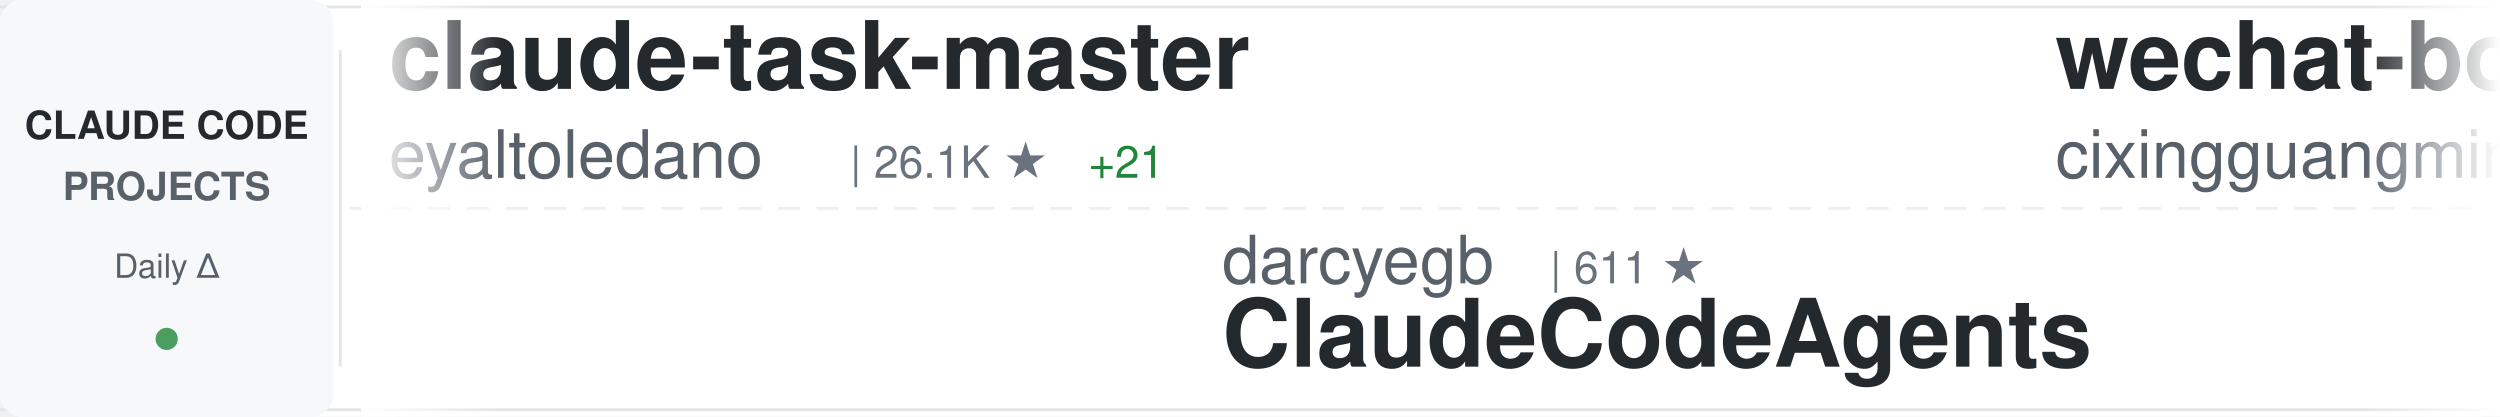
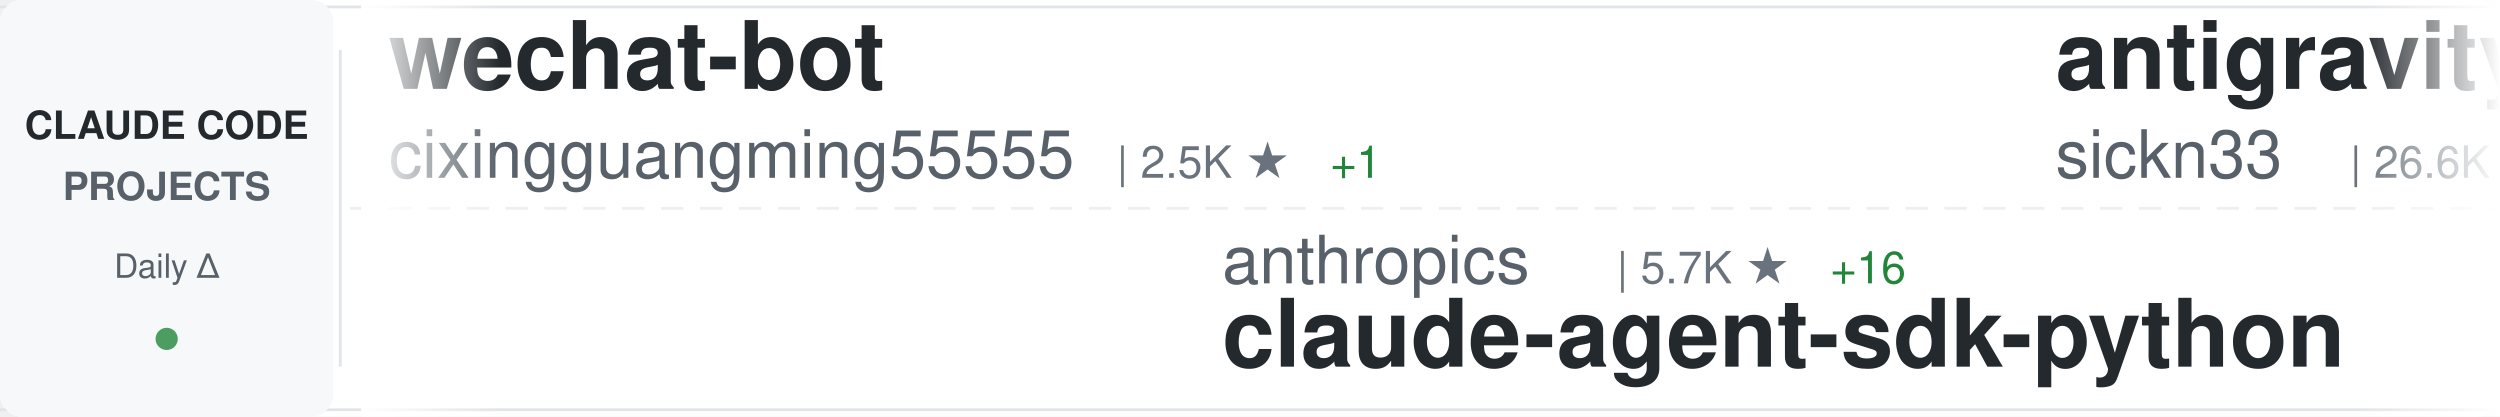
<svg xmlns="http://www.w3.org/2000/svg" width="900" height="150">
  <defs>
    <linearGradient id="awesomeLeftFade" x1="0%" y1="0%" x2="100%" y2="0%">
      <stop offset="0%" style="stop-color:#ffffff;stop-opacity:1" />
      <stop offset="100%" style="stop-color:#ffffff;stop-opacity:0" />
    </linearGradient>
    <linearGradient id="awesomeRightFade" x1="0%" y1="0%" x2="100%" y2="0%">
      <stop offset="0%" style="stop-color:#ffffff;stop-opacity:0" />
      <stop offset="100%" style="stop-color:#ffffff;stop-opacity:1" />
    </linearGradient>
  </defs>
  <rect width="900" height="150" fill="#ffffff" rx="8" />
  <rect x="0" y="2" width="900" height="1" fill="#e1e4e8" />
  <rect x="0" y="147" width="900" height="1" fill="#e1e4e8" />
  <line x1="0" y1="75" x2="900" y2="75" stroke="#e1e4e8" stroke-width="1" stroke-dasharray="8 6" opacity="0.6" />
  <rect x="0" y="0" width="120" height="150" fill="#f6f8fa" rx="8" />
  <text x="60" y="50" font-family="-apple-system, BlinkMacSystemFont, 'Segoe UI', Helvetica, Arial, sans-serif" font-size="14" font-weight="600" fill="#24292e" text-anchor="middle">CLAUDE CODE</text>
  <text x="60" y="72" font-family="-apple-system, BlinkMacSystemFont, 'Segoe UI', Helvetica, Arial, sans-serif" font-size="14" font-weight="600" fill="#586069" text-anchor="middle">PROJECTS</text>
  <text x="60" y="100" font-family="-apple-system, BlinkMacSystemFont, 'Segoe UI', Helvetica, Arial, sans-serif" font-size="12" font-weight="500" fill="#586069" text-anchor="middle">Daily Δ</text>
  <circle cx="60" cy="122" r="4" fill="#22863a" opacity="0.8" />
  <rect x="122" y="18" width="1" height="114" fill="#e1e4e8" />
  <clipPath id="awesomeTickerClip">
    <rect x="130" y="0" width="770" height="150" />
  </clipPath>
  <g clip-path="url(#awesomeTickerClip)">
    <g id="awesomeTickerItems">
      <animateTransform attributeName="transform" attributeType="XML" type="translate" from="0 0" to="-3000 0" dur="54s" repeatCount="indefinite" />
      <g transform="translate(0, 0)">
-         <text x="140" y="32" font-family="-apple-system, BlinkMacSystemFont, 'Segoe UI', Helvetica, Arial, sans-serif" font-size="34" font-weight="600" fill="#24292e">claude-task-master</text>
-         <text x="140" y="64" font-family="-apple-system, BlinkMacSystemFont, 'Segoe UI', Helvetica, Arial, sans-serif" font-size="24" font-weight="400" fill="#586069">eyaltoledano</text>
-         <text x="306" y="64" font-family="-apple-system, BlinkMacSystemFont, 'Segoe UI', Helvetica, Arial, sans-serif" font-size="16" font-weight="500" fill="#6a737d">| 26.1K ★</text>
-         <text x="392" y="64" font-family="-apple-system, BlinkMacSystemFont, 'Segoe UI', Helvetica, Arial, sans-serif" font-size="16" font-weight="500" fill="#22863a"> +21</text>
-       </g>
-       <g transform="translate(300, 0)">
-         <text x="140" y="102" font-family="-apple-system, BlinkMacSystemFont, 'Segoe UI', Helvetica, Arial, sans-serif" font-size="24" font-weight="400" fill="#586069">darcyegb</text>
-         <text x="258" y="102" font-family="-apple-system, BlinkMacSystemFont, 'Segoe UI', Helvetica, Arial, sans-serif" font-size="16" font-weight="500" fill="#6a737d">| 611 ★</text>
-         <text x="140" y="132" font-family="-apple-system, BlinkMacSystemFont, 'Segoe UI', Helvetica, Arial, sans-serif" font-size="34" font-weight="600" fill="#24292e">ClaudeCodeAgents</text>
-       </g>
-       <g transform="translate(600, 0)">
        <text x="140" y="32" font-family="-apple-system, BlinkMacSystemFont, 'Segoe UI', Helvetica, Arial, sans-serif" font-size="34" font-weight="600" fill="#24292e">wechat-bot</text>
        <text x="140" y="64" font-family="-apple-system, BlinkMacSystemFont, 'Segoe UI', Helvetica, Arial, sans-serif" font-size="24" font-weight="400" fill="#586069">cixingguangming55555</text>
        <text x="402" y="64" font-family="-apple-system, BlinkMacSystemFont, 'Segoe UI', Helvetica, Arial, sans-serif" font-size="16" font-weight="500" fill="#6a737d">| 2.5K ★</text>
        <text x="479" y="64" font-family="-apple-system, BlinkMacSystemFont, 'Segoe UI', Helvetica, Arial, sans-serif" font-size="16" font-weight="500" fill="#22863a"> +1</text>
      </g>
+       <g transform="translate(300, 0)">
+         <text x="140" y="102" font-family="-apple-system, BlinkMacSystemFont, 'Segoe UI', Helvetica, Arial, sans-serif" font-size="24" font-weight="400" fill="#586069">anthropics</text>
+         <text x="282" y="102" font-family="-apple-system, BlinkMacSystemFont, 'Segoe UI', Helvetica, Arial, sans-serif" font-size="16" font-weight="500" fill="#6a737d">| 5.7K ★</text>
+         <text x="359" y="102" font-family="-apple-system, BlinkMacSystemFont, 'Segoe UI', Helvetica, Arial, sans-serif" font-size="16" font-weight="500" fill="#22863a"> +16</text>
+         <text x="140" y="132" font-family="-apple-system, BlinkMacSystemFont, 'Segoe UI', Helvetica, Arial, sans-serif" font-size="34" font-weight="600" fill="#24292e">claude-agent-sdk-python</text>
+       </g>
+       <g transform="translate(600, 0)">
+         <text x="140" y="32" font-family="-apple-system, BlinkMacSystemFont, 'Segoe UI', Helvetica, Arial, sans-serif" font-size="34" font-weight="600" fill="#24292e">antigravity-awesome-skil...</text>
+         <text x="140" y="64" font-family="-apple-system, BlinkMacSystemFont, 'Segoe UI', Helvetica, Arial, sans-serif" font-size="24" font-weight="400" fill="#586069">sickn33</text>
+         <text x="246" y="64" font-family="-apple-system, BlinkMacSystemFont, 'Segoe UI', Helvetica, Arial, sans-serif" font-size="16" font-weight="500" fill="#6a737d">| 26.6K ★</text>
+         <text x="332" y="64" font-family="-apple-system, BlinkMacSystemFont, 'Segoe UI', Helvetica, Arial, sans-serif" font-size="16" font-weight="500" fill="#22863a"> +216</text>
+       </g>
      <g transform="translate(900, 0)">
-         <text x="140" y="102" font-family="-apple-system, BlinkMacSystemFont, 'Segoe UI', Helvetica, Arial, sans-serif" font-size="24" font-weight="400" fill="#586069">OneRedOak</text>
-         <text x="270" y="102" font-family="-apple-system, BlinkMacSystemFont, 'Segoe UI', Helvetica, Arial, sans-serif" font-size="16" font-weight="500" fill="#6a737d">| 3.7K ★</text>
-         <text x="347" y="102" font-family="-apple-system, BlinkMacSystemFont, 'Segoe UI', Helvetica, Arial, sans-serif" font-size="16" font-weight="500" fill="#22863a"> +4</text>
-         <text x="140" y="132" font-family="-apple-system, BlinkMacSystemFont, 'Segoe UI', Helvetica, Arial, sans-serif" font-size="34" font-weight="600" fill="#24292e">claude-code-workflows</text>
+         <text x="140" y="102" font-family="-apple-system, BlinkMacSystemFont, 'Segoe UI', Helvetica, Arial, sans-serif" font-size="24" font-weight="400" fill="#586069">anthropics</text>
+         <text x="282" y="102" font-family="-apple-system, BlinkMacSystemFont, 'Segoe UI', Helvetica, Arial, sans-serif" font-size="16" font-weight="500" fill="#6a737d">| 1.8K ★</text>
+         <text x="359" y="102" font-family="-apple-system, BlinkMacSystemFont, 'Segoe UI', Helvetica, Arial, sans-serif" font-size="16" font-weight="500" fill="#22863a"> +11</text>
+         <text x="140" y="132" font-family="-apple-system, BlinkMacSystemFont, 'Segoe UI', Helvetica, Arial, sans-serif" font-size="34" font-weight="600" fill="#24292e">claude-agent-sdk-demos</text>
      </g>
      <g transform="translate(1200, 0)">
-         <text x="140" y="32" font-family="-apple-system, BlinkMacSystemFont, 'Segoe UI', Helvetica, Arial, sans-serif" font-size="34" font-weight="600" fill="#24292e">everything-claude-code</text>
-         <text x="140" y="64" font-family="-apple-system, BlinkMacSystemFont, 'Segoe UI', Helvetica, Arial, sans-serif" font-size="24" font-weight="400" fill="#586069">affaan-m</text>
-         <text x="258" y="64" font-family="-apple-system, BlinkMacSystemFont, 'Segoe UI', Helvetica, Arial, sans-serif" font-size="16" font-weight="500" fill="#6a737d">| 97.2K ★</text>
-         <text x="344" y="64" font-family="-apple-system, BlinkMacSystemFont, 'Segoe UI', Helvetica, Arial, sans-serif" font-size="16" font-weight="500" fill="#22863a"> +3.7K</text>
+         <text x="140" y="32" font-family="-apple-system, BlinkMacSystemFont, 'Segoe UI', Helvetica, Arial, sans-serif" font-size="34" font-weight="600" fill="#24292e">claudecodeui</text>
+         <text x="140" y="64" font-family="-apple-system, BlinkMacSystemFont, 'Segoe UI', Helvetica, Arial, sans-serif" font-size="24" font-weight="400" fill="#586069">siteboon</text>
+         <text x="258" y="64" font-family="-apple-system, BlinkMacSystemFont, 'Segoe UI', Helvetica, Arial, sans-serif" font-size="16" font-weight="500" fill="#6a737d">| 8.8K ★</text>
+         <text x="335" y="64" font-family="-apple-system, BlinkMacSystemFont, 'Segoe UI', Helvetica, Arial, sans-serif" font-size="16" font-weight="500" fill="#22863a"> +39</text>
      </g>
      <g transform="translate(1500, 0)">
-         <text x="140" y="102" font-family="-apple-system, BlinkMacSystemFont, 'Segoe UI', Helvetica, Arial, sans-serif" font-size="24" font-weight="400" fill="#586069">github</text>
-         <text x="234" y="102" font-family="-apple-system, BlinkMacSystemFont, 'Segoe UI', Helvetica, Arial, sans-serif" font-size="16" font-weight="500" fill="#6a737d">| 80.1K ★</text>
-         <text x="320" y="102" font-family="-apple-system, BlinkMacSystemFont, 'Segoe UI', Helvetica, Arial, sans-serif" font-size="16" font-weight="500" fill="#22863a"> +766</text>
-         <text x="140" y="132" font-family="-apple-system, BlinkMacSystemFont, 'Segoe UI', Helvetica, Arial, sans-serif" font-size="34" font-weight="600" fill="#24292e">spec-kit</text>
+         <text x="140" y="102" font-family="-apple-system, BlinkMacSystemFont, 'Segoe UI', Helvetica, Arial, sans-serif" font-size="24" font-weight="400" fill="#586069">disler</text>
+         <text x="234" y="102" font-family="-apple-system, BlinkMacSystemFont, 'Segoe UI', Helvetica, Arial, sans-serif" font-size="16" font-weight="500" fill="#6a737d">| 528 ★</text>
+         <text x="302" y="102" font-family="-apple-system, BlinkMacSystemFont, 'Segoe UI', Helvetica, Arial, sans-serif" font-size="16" font-weight="500" fill="#22863a"> +3</text>
+         <text x="140" y="132" font-family="-apple-system, BlinkMacSystemFont, 'Segoe UI', Helvetica, Arial, sans-serif" font-size="34" font-weight="600" fill="#24292e">pi-vs-claude-code</text>
      </g>
      <g transform="translate(1800, 0)">
-         <text x="140" y="32" font-family="-apple-system, BlinkMacSystemFont, 'Segoe UI', Helvetica, Arial, sans-serif" font-size="34" font-weight="600" fill="#24292e">claude-skills</text>
-         <text x="140" y="64" font-family="-apple-system, BlinkMacSystemFont, 'Segoe UI', Helvetica, Arial, sans-serif" font-size="24" font-weight="400" fill="#586069">alirezarezvani</text>
-         <text x="330" y="64" font-family="-apple-system, BlinkMacSystemFont, 'Segoe UI', Helvetica, Arial, sans-serif" font-size="16" font-weight="500" fill="#6a737d">| 6.3K ★</text>
-         <text x="407" y="64" font-family="-apple-system, BlinkMacSystemFont, 'Segoe UI', Helvetica, Arial, sans-serif" font-size="16" font-weight="500" fill="#22863a"> +166</text>
+         <text x="140" y="32" font-family="-apple-system, BlinkMacSystemFont, 'Segoe UI', Helvetica, Arial, sans-serif" font-size="34" font-weight="600" fill="#24292e">sc-claude-code-files</text>
+         <text x="140" y="64" font-family="-apple-system, BlinkMacSystemFont, 'Segoe UI', Helvetica, Arial, sans-serif" font-size="24" font-weight="400" fill="#586069">https-deeplearning-ai</text>
+         <text x="414" y="64" font-family="-apple-system, BlinkMacSystemFont, 'Segoe UI', Helvetica, Arial, sans-serif" font-size="16" font-weight="500" fill="#6a737d">| 458 ★</text>
+         <text x="482" y="64" font-family="-apple-system, BlinkMacSystemFont, 'Segoe UI', Helvetica, Arial, sans-serif" font-size="16" font-weight="500" fill="#22863a"> +2</text>
      </g>
      <g transform="translate(2100, 0)">
-         <text x="140" y="102" font-family="-apple-system, BlinkMacSystemFont, 'Segoe UI', Helvetica, Arial, sans-serif" font-size="24" font-weight="400" fill="#586069">Pimzino</text>
-         <text x="246" y="102" font-family="-apple-system, BlinkMacSystemFont, 'Segoe UI', Helvetica, Arial, sans-serif" font-size="16" font-weight="500" fill="#6a737d">| 3.6K ★</text>
-         <text x="323" y="102" font-family="-apple-system, BlinkMacSystemFont, 'Segoe UI', Helvetica, Arial, sans-serif" font-size="16" font-weight="500" fill="#22863a"> +4</text>
-         <text x="140" y="132" font-family="-apple-system, BlinkMacSystemFont, 'Segoe UI', Helvetica, Arial, sans-serif" font-size="34" font-weight="600" fill="#24292e">claude-code-spec-workflo...</text>
+         <text x="140" y="102" font-family="-apple-system, BlinkMacSystemFont, 'Segoe UI', Helvetica, Arial, sans-serif" font-size="24" font-weight="400" fill="#586069">VoltAgent</text>
+         <text x="270" y="102" font-family="-apple-system, BlinkMacSystemFont, 'Segoe UI', Helvetica, Arial, sans-serif" font-size="16" font-weight="500" fill="#6a737d">| 14.8K ★</text>
+         <text x="356" y="102" font-family="-apple-system, BlinkMacSystemFont, 'Segoe UI', Helvetica, Arial, sans-serif" font-size="16" font-weight="500" fill="#22863a"> +115</text>
+         <text x="140" y="132" font-family="-apple-system, BlinkMacSystemFont, 'Segoe UI', Helvetica, Arial, sans-serif" font-size="34" font-weight="600" fill="#24292e">awesome-claude-code-suba...</text>
      </g>
      <g transform="translate(2400, 0)">
-         <text x="140" y="32" font-family="-apple-system, BlinkMacSystemFont, 'Segoe UI', Helvetica, Arial, sans-serif" font-size="34" font-weight="600" fill="#24292e">claude-code-plugins-plus...</text>
-         <text x="140" y="64" font-family="-apple-system, BlinkMacSystemFont, 'Segoe UI', Helvetica, Arial, sans-serif" font-size="24" font-weight="400" fill="#586069">jeremylongshore</text>
-         <text x="342" y="64" font-family="-apple-system, BlinkMacSystemFont, 'Segoe UI', Helvetica, Arial, sans-serif" font-size="16" font-weight="500" fill="#6a737d">| 1.7K ★</text>
-         <text x="419" y="64" font-family="-apple-system, BlinkMacSystemFont, 'Segoe UI', Helvetica, Arial, sans-serif" font-size="16" font-weight="500" fill="#22863a"> +10</text>
+         <text x="140" y="32" font-family="-apple-system, BlinkMacSystemFont, 'Segoe UI', Helvetica, Arial, sans-serif" font-size="34" font-weight="600" fill="#24292e">claude-code-prompt-impro...</text>
+         <text x="140" y="64" font-family="-apple-system, BlinkMacSystemFont, 'Segoe UI', Helvetica, Arial, sans-serif" font-size="24" font-weight="400" fill="#586069">severity1</text>
+         <text x="270" y="64" font-family="-apple-system, BlinkMacSystemFont, 'Segoe UI', Helvetica, Arial, sans-serif" font-size="16" font-weight="500" fill="#6a737d">| 1.3K ★</text>
+         <text x="347" y="64" font-family="-apple-system, BlinkMacSystemFont, 'Segoe UI', Helvetica, Arial, sans-serif" font-size="16" font-weight="500" fill="#22863a"> +3</text>
      </g>
      <g transform="translate(2700, 0)">
-         <text x="140" y="102" font-family="-apple-system, BlinkMacSystemFont, 'Segoe UI', Helvetica, Arial, sans-serif" font-size="24" font-weight="400" fill="#586069">anthropics</text>
-         <text x="282" y="102" font-family="-apple-system, BlinkMacSystemFont, 'Segoe UI', Helvetica, Arial, sans-serif" font-size="16" font-weight="500" fill="#6a737d">| 621 ★</text>
-         <text x="350" y="102" font-family="-apple-system, BlinkMacSystemFont, 'Segoe UI', Helvetica, Arial, sans-serif" font-size="16" font-weight="500" fill="#22863a"> +1</text>
-         <text x="140" y="132" font-family="-apple-system, BlinkMacSystemFont, 'Segoe UI', Helvetica, Arial, sans-serif" font-size="34" font-weight="600" fill="#24292e">claude-code-base-action</text>
+         <text x="140" y="102" font-family="-apple-system, BlinkMacSystemFont, 'Segoe UI', Helvetica, Arial, sans-serif" font-size="24" font-weight="400" fill="#586069">ChrisWiles</text>
+         <text x="282" y="102" font-family="-apple-system, BlinkMacSystemFont, 'Segoe UI', Helvetica, Arial, sans-serif" font-size="16" font-weight="500" fill="#6a737d">| 5.6K ★</text>
+         <text x="359" y="102" font-family="-apple-system, BlinkMacSystemFont, 'Segoe UI', Helvetica, Arial, sans-serif" font-size="16" font-weight="500" fill="#22863a"> +6</text>
+         <text x="140" y="132" font-family="-apple-system, BlinkMacSystemFont, 'Segoe UI', Helvetica, Arial, sans-serif" font-size="34" font-weight="600" fill="#24292e">claude-code-showcase</text>
      </g>
      <g transform="translate(3000, 0)">
-         <text x="140" y="32" font-family="-apple-system, BlinkMacSystemFont, 'Segoe UI', Helvetica, Arial, sans-serif" font-size="34" font-weight="600" fill="#24292e">claude-task-master</text>
-         <text x="140" y="64" font-family="-apple-system, BlinkMacSystemFont, 'Segoe UI', Helvetica, Arial, sans-serif" font-size="24" font-weight="400" fill="#586069">eyaltoledano</text>
-         <text x="306" y="64" font-family="-apple-system, BlinkMacSystemFont, 'Segoe UI', Helvetica, Arial, sans-serif" font-size="16" font-weight="500" fill="#6a737d">| 26.1K ★</text>
-         <text x="392" y="64" font-family="-apple-system, BlinkMacSystemFont, 'Segoe UI', Helvetica, Arial, sans-serif" font-size="16" font-weight="500" fill="#22863a"> +21</text>
-       </g>
-       <g transform="translate(3300, 0)">
-         <text x="140" y="102" font-family="-apple-system, BlinkMacSystemFont, 'Segoe UI', Helvetica, Arial, sans-serif" font-size="24" font-weight="400" fill="#586069">darcyegb</text>
-         <text x="258" y="102" font-family="-apple-system, BlinkMacSystemFont, 'Segoe UI', Helvetica, Arial, sans-serif" font-size="16" font-weight="500" fill="#6a737d">| 611 ★</text>
-         <text x="140" y="132" font-family="-apple-system, BlinkMacSystemFont, 'Segoe UI', Helvetica, Arial, sans-serif" font-size="34" font-weight="600" fill="#24292e">ClaudeCodeAgents</text>
-       </g>
-       <g transform="translate(3600, 0)">
        <text x="140" y="32" font-family="-apple-system, BlinkMacSystemFont, 'Segoe UI', Helvetica, Arial, sans-serif" font-size="34" font-weight="600" fill="#24292e">wechat-bot</text>
        <text x="140" y="64" font-family="-apple-system, BlinkMacSystemFont, 'Segoe UI', Helvetica, Arial, sans-serif" font-size="24" font-weight="400" fill="#586069">cixingguangming55555</text>
        <text x="402" y="64" font-family="-apple-system, BlinkMacSystemFont, 'Segoe UI', Helvetica, Arial, sans-serif" font-size="16" font-weight="500" fill="#6a737d">| 2.5K ★</text>
        <text x="479" y="64" font-family="-apple-system, BlinkMacSystemFont, 'Segoe UI', Helvetica, Arial, sans-serif" font-size="16" font-weight="500" fill="#22863a"> +1</text>
      </g>
+       <g transform="translate(3300, 0)">
+         <text x="140" y="102" font-family="-apple-system, BlinkMacSystemFont, 'Segoe UI', Helvetica, Arial, sans-serif" font-size="24" font-weight="400" fill="#586069">anthropics</text>
+         <text x="282" y="102" font-family="-apple-system, BlinkMacSystemFont, 'Segoe UI', Helvetica, Arial, sans-serif" font-size="16" font-weight="500" fill="#6a737d">| 5.7K ★</text>
+         <text x="359" y="102" font-family="-apple-system, BlinkMacSystemFont, 'Segoe UI', Helvetica, Arial, sans-serif" font-size="16" font-weight="500" fill="#22863a"> +16</text>
+         <text x="140" y="132" font-family="-apple-system, BlinkMacSystemFont, 'Segoe UI', Helvetica, Arial, sans-serif" font-size="34" font-weight="600" fill="#24292e">claude-agent-sdk-python</text>
+       </g>
+       <g transform="translate(3600, 0)">
+         <text x="140" y="32" font-family="-apple-system, BlinkMacSystemFont, 'Segoe UI', Helvetica, Arial, sans-serif" font-size="34" font-weight="600" fill="#24292e">antigravity-awesome-skil...</text>
+         <text x="140" y="64" font-family="-apple-system, BlinkMacSystemFont, 'Segoe UI', Helvetica, Arial, sans-serif" font-size="24" font-weight="400" fill="#586069">sickn33</text>
+         <text x="246" y="64" font-family="-apple-system, BlinkMacSystemFont, 'Segoe UI', Helvetica, Arial, sans-serif" font-size="16" font-weight="500" fill="#6a737d">| 26.6K ★</text>
+         <text x="332" y="64" font-family="-apple-system, BlinkMacSystemFont, 'Segoe UI', Helvetica, Arial, sans-serif" font-size="16" font-weight="500" fill="#22863a"> +216</text>
+       </g>
      <g transform="translate(3900, 0)">
-         <text x="140" y="102" font-family="-apple-system, BlinkMacSystemFont, 'Segoe UI', Helvetica, Arial, sans-serif" font-size="24" font-weight="400" fill="#586069">OneRedOak</text>
-         <text x="270" y="102" font-family="-apple-system, BlinkMacSystemFont, 'Segoe UI', Helvetica, Arial, sans-serif" font-size="16" font-weight="500" fill="#6a737d">| 3.7K ★</text>
-         <text x="347" y="102" font-family="-apple-system, BlinkMacSystemFont, 'Segoe UI', Helvetica, Arial, sans-serif" font-size="16" font-weight="500" fill="#22863a"> +4</text>
-         <text x="140" y="132" font-family="-apple-system, BlinkMacSystemFont, 'Segoe UI', Helvetica, Arial, sans-serif" font-size="34" font-weight="600" fill="#24292e">claude-code-workflows</text>
+         <text x="140" y="102" font-family="-apple-system, BlinkMacSystemFont, 'Segoe UI', Helvetica, Arial, sans-serif" font-size="24" font-weight="400" fill="#586069">anthropics</text>
+         <text x="282" y="102" font-family="-apple-system, BlinkMacSystemFont, 'Segoe UI', Helvetica, Arial, sans-serif" font-size="16" font-weight="500" fill="#6a737d">| 1.8K ★</text>
+         <text x="359" y="102" font-family="-apple-system, BlinkMacSystemFont, 'Segoe UI', Helvetica, Arial, sans-serif" font-size="16" font-weight="500" fill="#22863a"> +11</text>
+         <text x="140" y="132" font-family="-apple-system, BlinkMacSystemFont, 'Segoe UI', Helvetica, Arial, sans-serif" font-size="34" font-weight="600" fill="#24292e">claude-agent-sdk-demos</text>
      </g>
    </g>
  </g>
  <rect x="130" y="0" width="50" height="150" fill="url(#awesomeLeftFade)" />
  <rect x="850" y="0" width="50" height="150" fill="url(#awesomeRightFade)" />
</svg>
